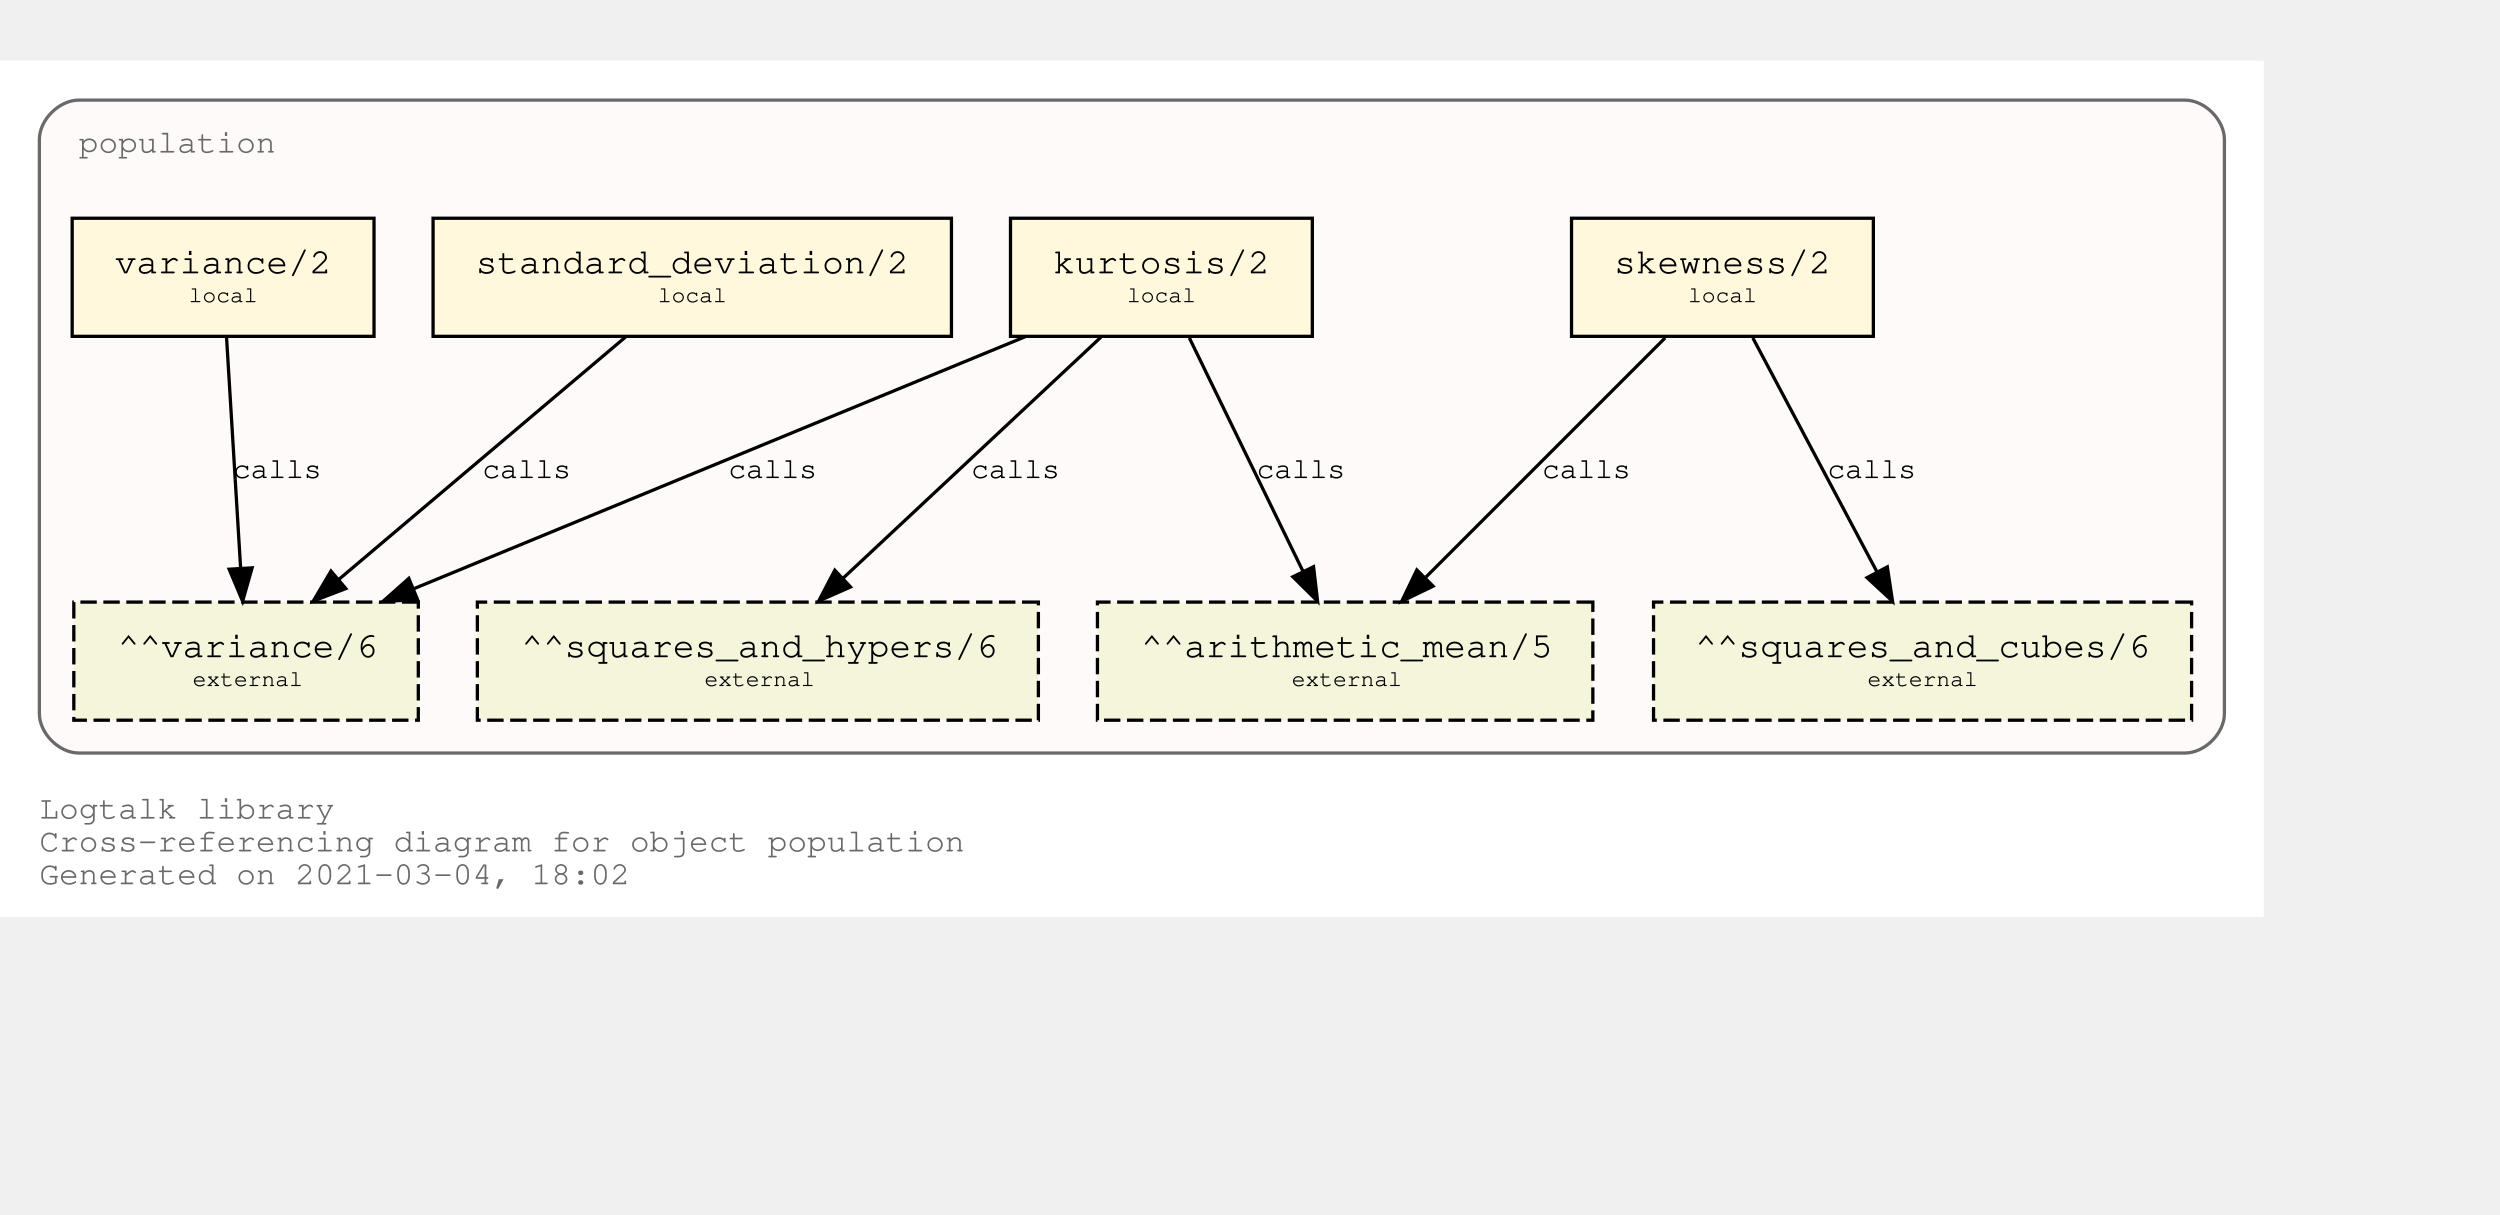
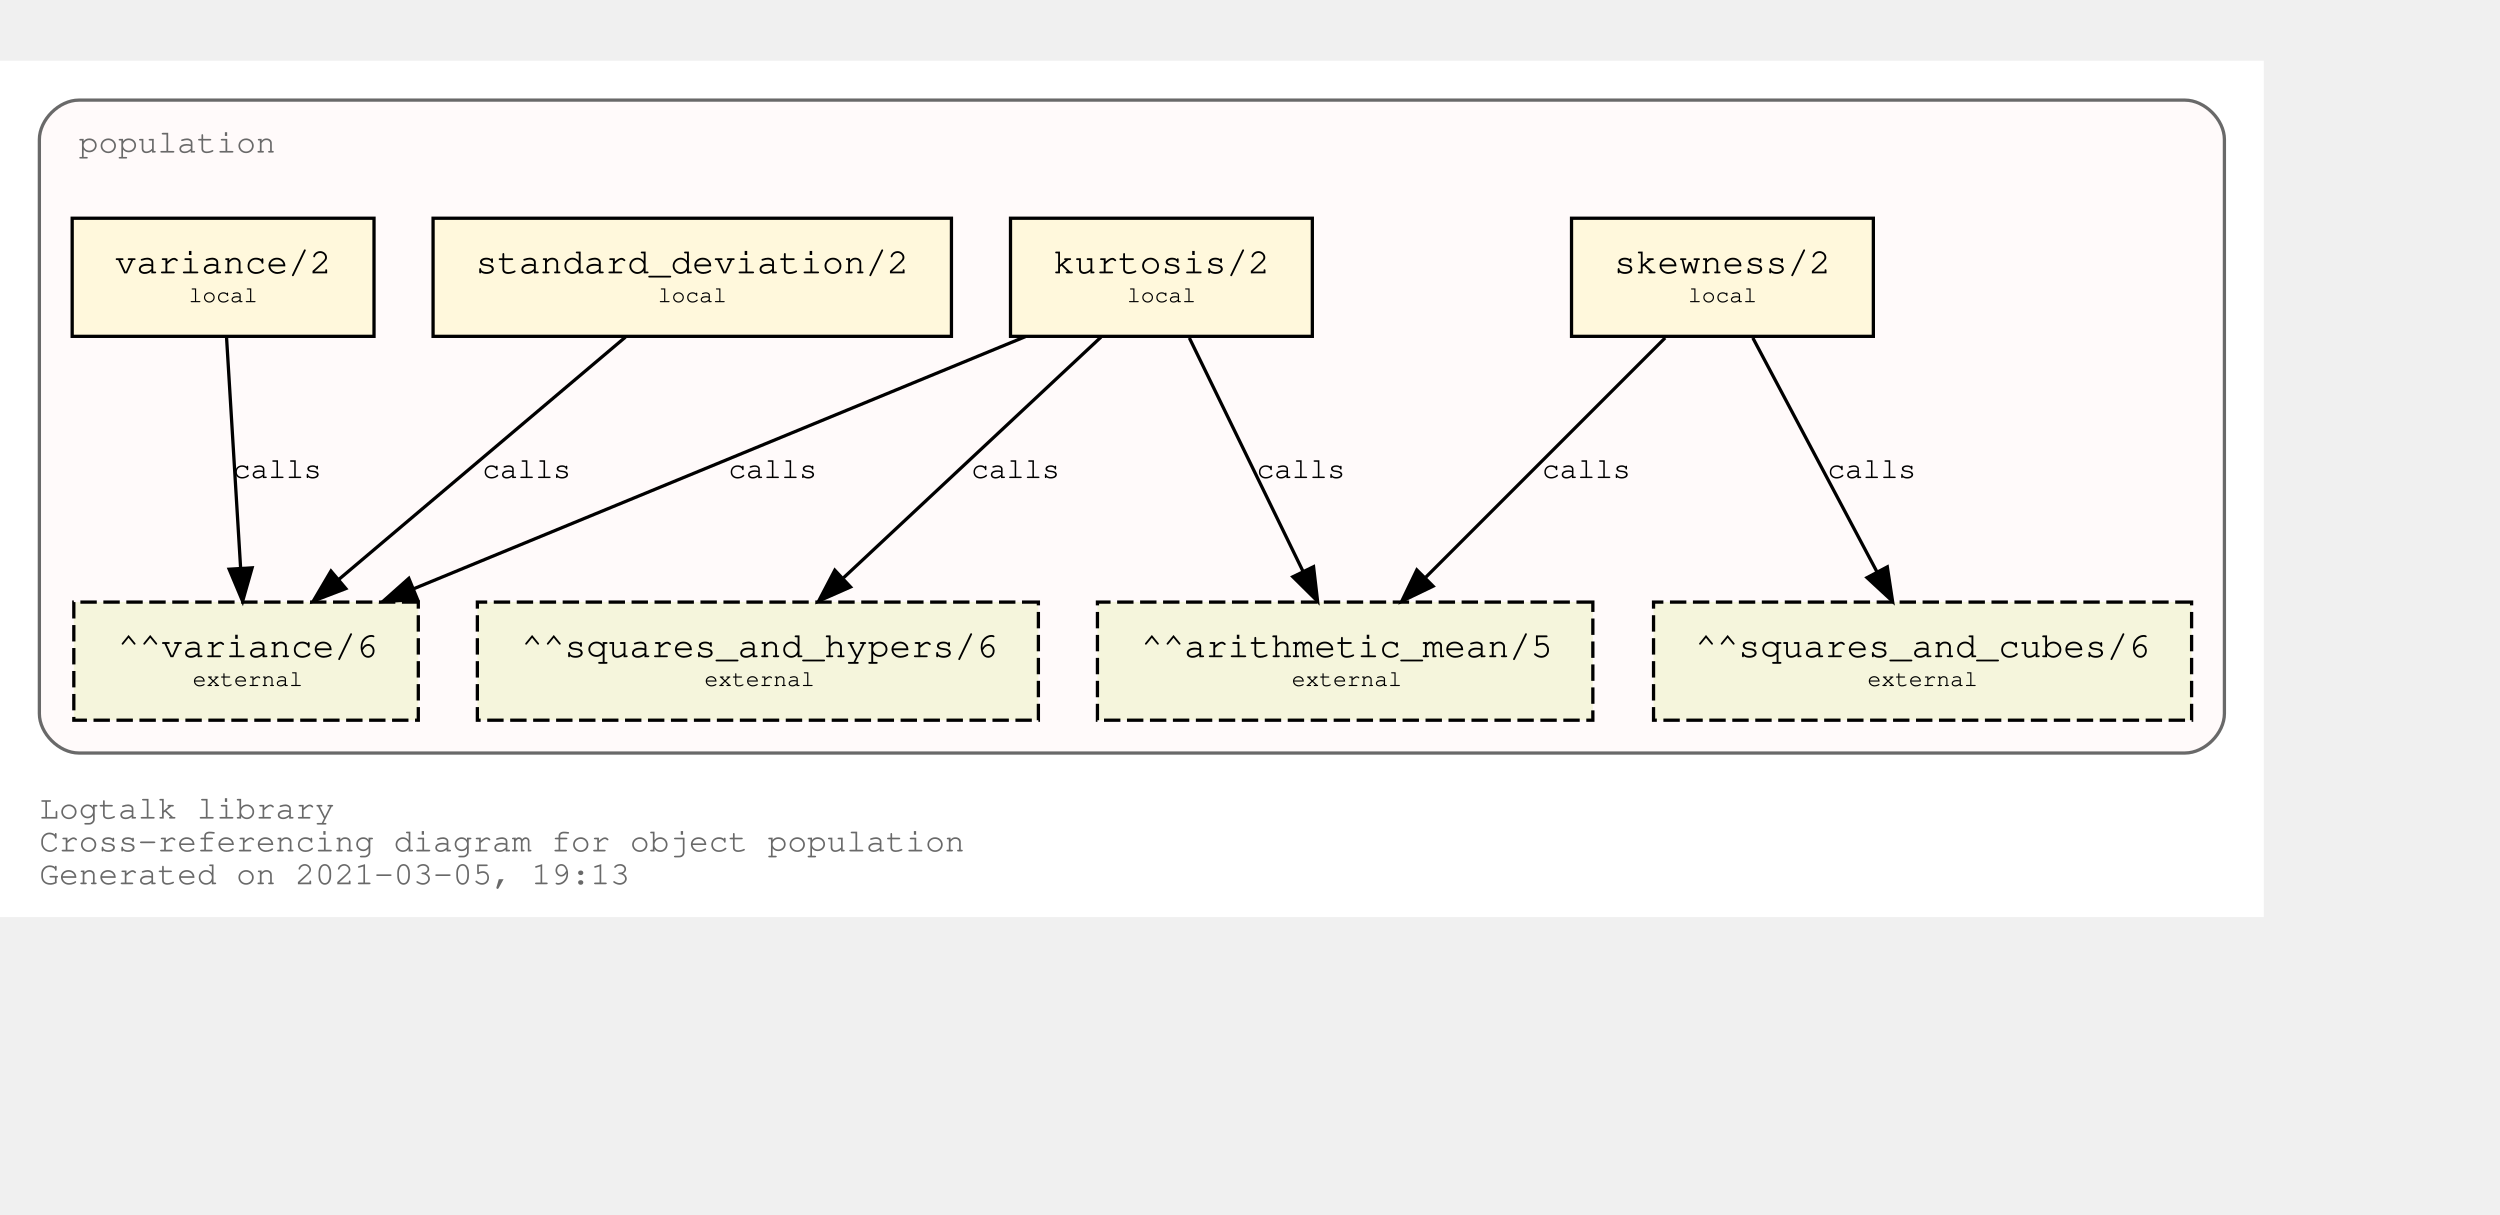
<svg xmlns="http://www.w3.org/2000/svg" xmlns:xlink="http://www.w3.org/1999/xlink" width="834pt" height="405pt" viewBox="72.00 72.00 762.00 333.00">
  <g id="graph0" class="graph" transform="scale(1 1) rotate(0) translate(76 329)">
    <polygon fill="white" stroke="transparent" points="-4,4 -4,-257 686,-257 686,4 -4,4" />
    <text text-anchor="start" x="8" y="-26" font-family="Courier,monospace" font-size="10.00" fill="dimgray">Logtalk library</text>
    <text text-anchor="start" x="8" y="-16" font-family="Courier,monospace" font-size="10.00" fill="dimgray">Cross-referencing diagram for object population</text>
-     <text text-anchor="start" x="8" y="-6" font-family="Courier,monospace" font-size="10.00" fill="dimgray">Generated on 2021-03-04, 18:02</text>
+     <text text-anchor="start" x="8" y="-6" font-family="Courier,monospace" font-size="10.00" fill="dimgray">Generated on 2021-03-05, 19:13</text>
    <g id="clust1" class="cluster">
      <g id="a_clust1">
        <a xlink:title="population">
          <path fill="snow" stroke="dimgray" d="M20,-46C20,-46 662,-46 662,-46 668,-46 674,-52 674,-58 674,-58 674,-233 674,-233 674,-239 668,-245 662,-245 662,-245 20,-245 20,-245 14,-245 8,-239 8,-233 8,-233 8,-58 8,-58 8,-52 14,-46 20,-46" />
          <g id="a_clust1_0">
-             <a xlink:href="https://github.com/LogtalkDotOrg/logtalk3/tree/1730ff69c9a793aab921be56f2e73d3ec21aa279/library/statistics/population.lgt" xlink:title="https://github.com/LogtalkDotOrg/logtalk3/tree/1730ff69c9a793aab921be56f2e73d3ec21aa279/library/statistics/population.lgt">
+             <a xlink:href="https://github.com/LogtalkDotOrg/logtalk3/tree/b265eacf51d14eb96768b933548824074b84d944/library/statistics/population.lgt" xlink:title="https://github.com/LogtalkDotOrg/logtalk3/tree/b265eacf51d14eb96768b933548824074b84d944/library/statistics/population.lgt">
              <text text-anchor="start" x="20" y="-229" font-family="Courier,monospace" font-size="10.00" fill="dimgray">population</text>
            </a>
          </g>
        </a>
      </g>
    </g>
    <g id="node1" class="node">
      <g id="a_node1">
-         <a xlink:href="https://github.com/LogtalkDotOrg/logtalk3/tree/1730ff69c9a793aab921be56f2e73d3ec21aa279/library/statistics/population.lgt#L33" xlink:title="https://github.com/LogtalkDotOrg/logtalk3/tree/1730ff69c9a793aab921be56f2e73d3ec21aa279/library/statistics/population.lgt#L33">
+         <a xlink:href="https://github.com/LogtalkDotOrg/logtalk3/tree/b265eacf51d14eb96768b933548824074b84d944/library/statistics/population.lgt#L33" xlink:title="https://github.com/LogtalkDotOrg/logtalk3/tree/b265eacf51d14eb96768b933548824074b84d944/library/statistics/population.lgt#L33">
          <polygon fill="cornsilk" stroke="black" points="567,-209 475,-209 475,-173 567,-173 567,-209" />
          <text text-anchor="start" x="482.8" y="-192.8" font-family="Courier,monospace" font-size="9.00"> </text>
          <text text-anchor="start" x="487.99" y="-192.2" font-family="Courier,monospace" font-size="11.00">skewness/2</text>
          <text text-anchor="start" x="553.8" y="-192.8" font-family="Courier,monospace" font-size="9.00"> </text>
          <text text-anchor="start" x="482.8" y="-182.8" font-family="Courier,monospace" font-size="9.00"> </text>
          <text text-anchor="start" x="510.5" y="-183.4" font-family="Courier,monospace" font-size="7.00">local</text>
          <text text-anchor="start" x="553.8" y="-182.8" font-family="Courier,monospace" font-size="9.00"> </text>
        </a>
      </g>
    </g>
    <g id="node5" class="node">
      <polygon fill="beige" stroke="black" stroke-dasharray="5,2" points="481.5,-92 330.5,-92 330.5,-56 481.5,-56 481.5,-92" />
      <text text-anchor="start" x="338.8" y="-75.8" font-family="Courier,monospace" font-size="9.00"> </text>
      <text text-anchor="start" x="343.79" y="-75.2" font-family="Courier,monospace" font-size="11.00">^^arithmetic_mean/5</text>
      <text text-anchor="start" x="468.8" y="-75.8" font-family="Courier,monospace" font-size="9.00"> </text>
      <text text-anchor="start" x="338.8" y="-65.8" font-family="Courier,monospace" font-size="9.00"> </text>
      <text text-anchor="start" x="389.7" y="-66.4" font-family="Courier,monospace" font-size="7.00">external</text>
      <text text-anchor="start" x="468.8" y="-65.8" font-family="Courier,monospace" font-size="9.00"> </text>
    </g>
    <g id="edge1" class="edge">
      <g id="a_edge1">
-         <a xlink:href="https://github.com/LogtalkDotOrg/logtalk3/tree/1730ff69c9a793aab921be56f2e73d3ec21aa279/library/statistics/population.lgt#L33" xlink:title="calls">
+         <a xlink:href="https://github.com/LogtalkDotOrg/logtalk3/tree/b265eacf51d14eb96768b933548824074b84d944/library/statistics/population.lgt#L33" xlink:title="calls">
          <path fill="none" stroke="black" d="M503.53,-172.53C484.09,-153.09 452.51,-121.51 430.57,-99.57" />
          <polygon fill="black" stroke="black" points="432.8,-96.85 423.25,-92.25 427.85,-101.8 432.8,-96.85" />
        </a>
      </g>
      <g id="a_edge1-label">
-         <a xlink:href="https://github.com/LogtalkDotOrg/logtalk3/tree/1730ff69c9a793aab921be56f2e73d3ec21aa279/library/statistics/population.lgt#L33" xlink:title="https://github.com/LogtalkDotOrg/logtalk3/tree/1730ff69c9a793aab921be56f2e73d3ec21aa279/library/statistics/population.lgt#L33">
+         <a xlink:href="https://github.com/LogtalkDotOrg/logtalk3/tree/b265eacf51d14eb96768b933548824074b84d944/library/statistics/population.lgt#L33" xlink:title="https://github.com/LogtalkDotOrg/logtalk3/tree/b265eacf51d14eb96768b933548824074b84d944/library/statistics/population.lgt#L33">
          <text text-anchor="start" x="466" y="-129.8" font-family="Courier,monospace" font-size="9.00">calls</text>
        </a>
      </g>
    </g>
    <g id="node6" class="node">
      <polygon fill="beige" stroke="black" stroke-dasharray="5,2" points="664,-92 500,-92 500,-56 664,-56 664,-92" />
      <text text-anchor="start" x="507.8" y="-75.8" font-family="Courier,monospace" font-size="9.00"> </text>
      <text text-anchor="start" x="512.69" y="-75.2" font-family="Courier,monospace" font-size="11.00">^^squares_and_cubes/6</text>
      <text text-anchor="start" x="650.8" y="-75.8" font-family="Courier,monospace" font-size="9.00"> </text>
      <text text-anchor="start" x="507.8" y="-65.8" font-family="Courier,monospace" font-size="9.00"> </text>
      <text text-anchor="start" x="565.2" y="-66.4" font-family="Courier,monospace" font-size="7.00">external</text>
      <text text-anchor="start" x="650.8" y="-65.8" font-family="Courier,monospace" font-size="9.00"> </text>
    </g>
    <g id="edge2" class="edge">
      <g id="a_edge2">
-         <a xlink:href="https://github.com/LogtalkDotOrg/logtalk3/tree/1730ff69c9a793aab921be56f2e73d3ec21aa279/library/statistics/population.lgt#L33" xlink:title="calls">
+         <a xlink:href="https://github.com/LogtalkDotOrg/logtalk3/tree/b265eacf51d14eb96768b933548824074b84d944/library/statistics/population.lgt#L33" xlink:title="calls">
          <path fill="none" stroke="black" d="M530.26,-172.53C540.31,-153.6 556.46,-123.16 568.04,-101.32" />
          <polygon fill="black" stroke="black" points="571.25,-102.73 572.85,-92.25 565.07,-99.45 571.25,-102.73" />
        </a>
      </g>
      <g id="a_edge2-label">
-         <a xlink:href="https://github.com/LogtalkDotOrg/logtalk3/tree/1730ff69c9a793aab921be56f2e73d3ec21aa279/library/statistics/population.lgt#L33" xlink:title="https://github.com/LogtalkDotOrg/logtalk3/tree/1730ff69c9a793aab921be56f2e73d3ec21aa279/library/statistics/population.lgt#L33">
+         <a xlink:href="https://github.com/LogtalkDotOrg/logtalk3/tree/b265eacf51d14eb96768b933548824074b84d944/library/statistics/population.lgt#L33" xlink:title="https://github.com/LogtalkDotOrg/logtalk3/tree/b265eacf51d14eb96768b933548824074b84d944/library/statistics/population.lgt#L33">
          <text text-anchor="start" x="553" y="-129.8" font-family="Courier,monospace" font-size="9.00">calls</text>
        </a>
      </g>
    </g>
    <g id="node2" class="node">
      <g id="a_node2">
-         <a xlink:href="https://github.com/LogtalkDotOrg/logtalk3/tree/1730ff69c9a793aab921be56f2e73d3ec21aa279/library/statistics/population.lgt#L41" xlink:title="https://github.com/LogtalkDotOrg/logtalk3/tree/1730ff69c9a793aab921be56f2e73d3ec21aa279/library/statistics/population.lgt#L41">
+         <a xlink:href="https://github.com/LogtalkDotOrg/logtalk3/tree/b265eacf51d14eb96768b933548824074b84d944/library/statistics/population.lgt#L41" xlink:title="https://github.com/LogtalkDotOrg/logtalk3/tree/b265eacf51d14eb96768b933548824074b84d944/library/statistics/population.lgt#L41">
          <polygon fill="cornsilk" stroke="black" points="396,-209 304,-209 304,-173 396,-173 396,-209" />
          <text text-anchor="start" x="311.8" y="-192.8" font-family="Courier,monospace" font-size="9.00"> </text>
          <text text-anchor="start" x="316.99" y="-192.2" font-family="Courier,monospace" font-size="11.00">kurtosis/2</text>
          <text text-anchor="start" x="382.8" y="-192.8" font-family="Courier,monospace" font-size="9.00"> </text>
          <text text-anchor="start" x="311.8" y="-182.8" font-family="Courier,monospace" font-size="9.00"> </text>
          <text text-anchor="start" x="339.5" y="-183.4" font-family="Courier,monospace" font-size="7.00">local</text>
          <text text-anchor="start" x="382.8" y="-182.8" font-family="Courier,monospace" font-size="9.00"> </text>
        </a>
      </g>
    </g>
    <g id="edge3" class="edge">
      <g id="a_edge3">
-         <a xlink:href="https://github.com/LogtalkDotOrg/logtalk3/tree/1730ff69c9a793aab921be56f2e73d3ec21aa279/library/statistics/population.lgt#L41" xlink:title="calls">
+         <a xlink:href="https://github.com/LogtalkDotOrg/logtalk3/tree/b265eacf51d14eb96768b933548824074b84d944/library/statistics/population.lgt#L41" xlink:title="calls">
          <path fill="none" stroke="black" d="M358.51,-172.53C367.73,-153.6 382.55,-123.16 393.18,-101.32" />
          <polygon fill="black" stroke="black" points="396.37,-102.78 397.6,-92.25 390.07,-99.71 396.37,-102.78" />
        </a>
      </g>
      <g id="a_edge3-label">
-         <a xlink:href="https://github.com/LogtalkDotOrg/logtalk3/tree/1730ff69c9a793aab921be56f2e73d3ec21aa279/library/statistics/population.lgt#L41" xlink:title="https://github.com/LogtalkDotOrg/logtalk3/tree/1730ff69c9a793aab921be56f2e73d3ec21aa279/library/statistics/population.lgt#L41">
+         <a xlink:href="https://github.com/LogtalkDotOrg/logtalk3/tree/b265eacf51d14eb96768b933548824074b84d944/library/statistics/population.lgt#L41" xlink:title="https://github.com/LogtalkDotOrg/logtalk3/tree/b265eacf51d14eb96768b933548824074b84d944/library/statistics/population.lgt#L41">
          <text text-anchor="start" x="379" y="-129.8" font-family="Courier,monospace" font-size="9.00">calls</text>
        </a>
      </g>
    </g>
    <g id="node7" class="node">
      <polygon fill="beige" stroke="black" stroke-dasharray="5,2" points="312.5,-92 141.5,-92 141.5,-56 312.5,-56 312.5,-92" />
      <text text-anchor="start" x="149.8" y="-75.8" font-family="Courier,monospace" font-size="9.00"> </text>
      <text text-anchor="start" x="154.89" y="-75.2" font-family="Courier,monospace" font-size="11.00">^^squares_and_hypers/6</text>
      <text text-anchor="start" x="299.8" y="-75.8" font-family="Courier,monospace" font-size="9.00"> </text>
      <text text-anchor="start" x="149.8" y="-65.8" font-family="Courier,monospace" font-size="9.00"> </text>
      <text text-anchor="start" x="210.7" y="-66.4" font-family="Courier,monospace" font-size="7.00">external</text>
      <text text-anchor="start" x="299.8" y="-65.8" font-family="Courier,monospace" font-size="9.00"> </text>
    </g>
    <g id="edge4" class="edge">
      <g id="a_edge4">
-         <a xlink:href="https://github.com/LogtalkDotOrg/logtalk3/tree/1730ff69c9a793aab921be56f2e73d3ec21aa279/library/statistics/population.lgt#L41" xlink:title="calls">
+         <a xlink:href="https://github.com/LogtalkDotOrg/logtalk3/tree/b265eacf51d14eb96768b933548824074b84d944/library/statistics/population.lgt#L41" xlink:title="calls">
          <path fill="none" stroke="black" d="M331.59,-172.78C310.75,-153.31 276.66,-121.43 253.1,-99.4" />
          <polygon fill="black" stroke="black" points="255.24,-96.61 245.54,-92.33 250.45,-101.72 255.24,-96.61" />
        </a>
      </g>
      <g id="a_edge4-label">
-         <a xlink:href="https://github.com/LogtalkDotOrg/logtalk3/tree/1730ff69c9a793aab921be56f2e73d3ec21aa279/library/statistics/population.lgt#L41" xlink:title="https://github.com/LogtalkDotOrg/logtalk3/tree/1730ff69c9a793aab921be56f2e73d3ec21aa279/library/statistics/population.lgt#L41">
+         <a xlink:href="https://github.com/LogtalkDotOrg/logtalk3/tree/b265eacf51d14eb96768b933548824074b84d944/library/statistics/population.lgt#L41" xlink:title="https://github.com/LogtalkDotOrg/logtalk3/tree/b265eacf51d14eb96768b933548824074b84d944/library/statistics/population.lgt#L41">
          <text text-anchor="start" x="292" y="-129.8" font-family="Courier,monospace" font-size="9.00">calls</text>
        </a>
      </g>
    </g>
    <g id="node8" class="node">
      <polygon fill="beige" stroke="black" stroke-dasharray="5,2" points="123.5,-92 18.5,-92 18.5,-56 123.5,-56 123.5,-92" />
      <text text-anchor="start" x="26.8" y="-75.8" font-family="Courier,monospace" font-size="9.00"> </text>
      <text text-anchor="start" x="31.89" y="-75.2" font-family="Courier,monospace" font-size="11.00">^^variance/6</text>
      <text text-anchor="start" x="110.8" y="-75.8" font-family="Courier,monospace" font-size="9.00"> </text>
      <text text-anchor="start" x="26.8" y="-65.8" font-family="Courier,monospace" font-size="9.00"> </text>
      <text text-anchor="start" x="54.7" y="-66.4" font-family="Courier,monospace" font-size="7.00">external</text>
      <text text-anchor="start" x="110.8" y="-65.8" font-family="Courier,monospace" font-size="9.00"> </text>
    </g>
    <g id="edge5" class="edge">
      <g id="a_edge5">
-         <a xlink:href="https://github.com/LogtalkDotOrg/logtalk3/tree/1730ff69c9a793aab921be56f2e73d3ec21aa279/library/statistics/population.lgt#L41" xlink:title="calls">
+         <a xlink:href="https://github.com/LogtalkDotOrg/logtalk3/tree/b265eacf51d14eb96768b933548824074b84d944/library/statistics/population.lgt#L41" xlink:title="calls">
          <path fill="none" stroke="black" d="M308.53,-172.91C258.84,-152.43 175.6,-118.11 122.01,-96.03" />
          <polygon fill="black" stroke="black" points="123.27,-92.76 112.7,-92.19 120.61,-99.23 123.27,-92.76" />
        </a>
      </g>
      <g id="a_edge5-label">
-         <a xlink:href="https://github.com/LogtalkDotOrg/logtalk3/tree/1730ff69c9a793aab921be56f2e73d3ec21aa279/library/statistics/population.lgt#L41" xlink:title="https://github.com/LogtalkDotOrg/logtalk3/tree/1730ff69c9a793aab921be56f2e73d3ec21aa279/library/statistics/population.lgt#L41">
+         <a xlink:href="https://github.com/LogtalkDotOrg/logtalk3/tree/b265eacf51d14eb96768b933548824074b84d944/library/statistics/population.lgt#L41" xlink:title="https://github.com/LogtalkDotOrg/logtalk3/tree/b265eacf51d14eb96768b933548824074b84d944/library/statistics/population.lgt#L41">
          <text text-anchor="start" x="218" y="-129.8" font-family="Courier,monospace" font-size="9.00">calls</text>
        </a>
      </g>
    </g>
    <g id="node3" class="node">
      <g id="a_node3">
-         <a xlink:href="https://github.com/LogtalkDotOrg/logtalk3/tree/1730ff69c9a793aab921be56f2e73d3ec21aa279/library/statistics/population.lgt#L50" xlink:title="https://github.com/LogtalkDotOrg/logtalk3/tree/1730ff69c9a793aab921be56f2e73d3ec21aa279/library/statistics/population.lgt#L50">
+         <a xlink:href="https://github.com/LogtalkDotOrg/logtalk3/tree/b265eacf51d14eb96768b933548824074b84d944/library/statistics/population.lgt#L50" xlink:title="https://github.com/LogtalkDotOrg/logtalk3/tree/b265eacf51d14eb96768b933548824074b84d944/library/statistics/population.lgt#L50">
          <polygon fill="cornsilk" stroke="black" points="286,-209 128,-209 128,-173 286,-173 286,-209" />
          <text text-anchor="start" x="135.8" y="-192.8" font-family="Courier,monospace" font-size="9.00"> </text>
          <text text-anchor="start" x="140.99" y="-192.2" font-family="Courier,monospace" font-size="11.00">standard_deviation/2</text>
          <text text-anchor="start" x="272.8" y="-192.8" font-family="Courier,monospace" font-size="9.00"> </text>
          <text text-anchor="start" x="135.8" y="-182.8" font-family="Courier,monospace" font-size="9.00"> </text>
          <text text-anchor="start" x="196.5" y="-183.4" font-family="Courier,monospace" font-size="7.00">local</text>
          <text text-anchor="start" x="272.8" y="-182.8" font-family="Courier,monospace" font-size="9.00"> </text>
        </a>
      </g>
    </g>
    <g id="edge6" class="edge">
      <g id="a_edge6">
-         <a xlink:href="https://github.com/LogtalkDotOrg/logtalk3/tree/1730ff69c9a793aab921be56f2e73d3ec21aa279/library/statistics/population.lgt#L50" xlink:title="calls">
+         <a xlink:href="https://github.com/LogtalkDotOrg/logtalk3/tree/b265eacf51d14eb96768b933548824074b84d944/library/statistics/population.lgt#L50" xlink:title="calls">
          <path fill="none" stroke="black" d="M186.64,-172.78C163.4,-153.14 125.26,-120.88 99.18,-98.83" />
          <polygon fill="black" stroke="black" points="101.4,-96.12 91.5,-92.33 96.88,-101.46 101.4,-96.12" />
        </a>
      </g>
      <g id="a_edge6-label">
-         <a xlink:href="https://github.com/LogtalkDotOrg/logtalk3/tree/1730ff69c9a793aab921be56f2e73d3ec21aa279/library/statistics/population.lgt#L50" xlink:title="https://github.com/LogtalkDotOrg/logtalk3/tree/1730ff69c9a793aab921be56f2e73d3ec21aa279/library/statistics/population.lgt#L50">
+         <a xlink:href="https://github.com/LogtalkDotOrg/logtalk3/tree/b265eacf51d14eb96768b933548824074b84d944/library/statistics/population.lgt#L50" xlink:title="https://github.com/LogtalkDotOrg/logtalk3/tree/b265eacf51d14eb96768b933548824074b84d944/library/statistics/population.lgt#L50">
          <text text-anchor="start" x="143" y="-129.8" font-family="Courier,monospace" font-size="9.00">calls</text>
        </a>
      </g>
    </g>
    <g id="node4" class="node">
      <g id="a_node4">
-         <a xlink:href="https://github.com/LogtalkDotOrg/logtalk3/tree/1730ff69c9a793aab921be56f2e73d3ec21aa279/library/statistics/population.lgt#L54" xlink:title="https://github.com/LogtalkDotOrg/logtalk3/tree/1730ff69c9a793aab921be56f2e73d3ec21aa279/library/statistics/population.lgt#L54">
+         <a xlink:href="https://github.com/LogtalkDotOrg/logtalk3/tree/b265eacf51d14eb96768b933548824074b84d944/library/statistics/population.lgt#L54" xlink:title="https://github.com/LogtalkDotOrg/logtalk3/tree/b265eacf51d14eb96768b933548824074b84d944/library/statistics/population.lgt#L54">
          <polygon fill="cornsilk" stroke="black" points="110,-209 18,-209 18,-173 110,-173 110,-209" />
          <text text-anchor="start" x="25.8" y="-192.8" font-family="Courier,monospace" font-size="9.00"> </text>
          <text text-anchor="start" x="30.99" y="-192.2" font-family="Courier,monospace" font-size="11.00">variance/2</text>
          <text text-anchor="start" x="96.8" y="-192.8" font-family="Courier,monospace" font-size="9.00"> </text>
          <text text-anchor="start" x="25.8" y="-182.8" font-family="Courier,monospace" font-size="9.00"> </text>
          <text text-anchor="start" x="53.5" y="-183.4" font-family="Courier,monospace" font-size="7.00">local</text>
          <text text-anchor="start" x="96.8" y="-182.8" font-family="Courier,monospace" font-size="9.00"> </text>
        </a>
      </g>
    </g>
    <g id="edge7" class="edge">
      <g id="a_edge7">
-         <a xlink:href="https://github.com/LogtalkDotOrg/logtalk3/tree/1730ff69c9a793aab921be56f2e73d3ec21aa279/library/statistics/population.lgt#L54" xlink:title="calls">
+         <a xlink:href="https://github.com/LogtalkDotOrg/logtalk3/tree/b265eacf51d14eb96768b933548824074b84d944/library/statistics/population.lgt#L54" xlink:title="calls">
          <path fill="none" stroke="black" d="M65.06,-172.53C66.2,-153.94 68,-124.24 69.33,-102.5" />
          <polygon fill="black" stroke="black" points="72.84,-102.45 69.95,-92.25 65.85,-102.02 72.84,-102.45" />
        </a>
      </g>
      <g id="a_edge7-label">
-         <a xlink:href="https://github.com/LogtalkDotOrg/logtalk3/tree/1730ff69c9a793aab921be56f2e73d3ec21aa279/library/statistics/population.lgt#L54" xlink:title="https://github.com/LogtalkDotOrg/logtalk3/tree/1730ff69c9a793aab921be56f2e73d3ec21aa279/library/statistics/population.lgt#L54">
+         <a xlink:href="https://github.com/LogtalkDotOrg/logtalk3/tree/b265eacf51d14eb96768b933548824074b84d944/library/statistics/population.lgt#L54" xlink:title="https://github.com/LogtalkDotOrg/logtalk3/tree/b265eacf51d14eb96768b933548824074b84d944/library/statistics/population.lgt#L54">
          <text text-anchor="start" x="67" y="-129.8" font-family="Courier,monospace" font-size="9.00">calls</text>
        </a>
      </g>
    </g>
  </g>
</svg>
